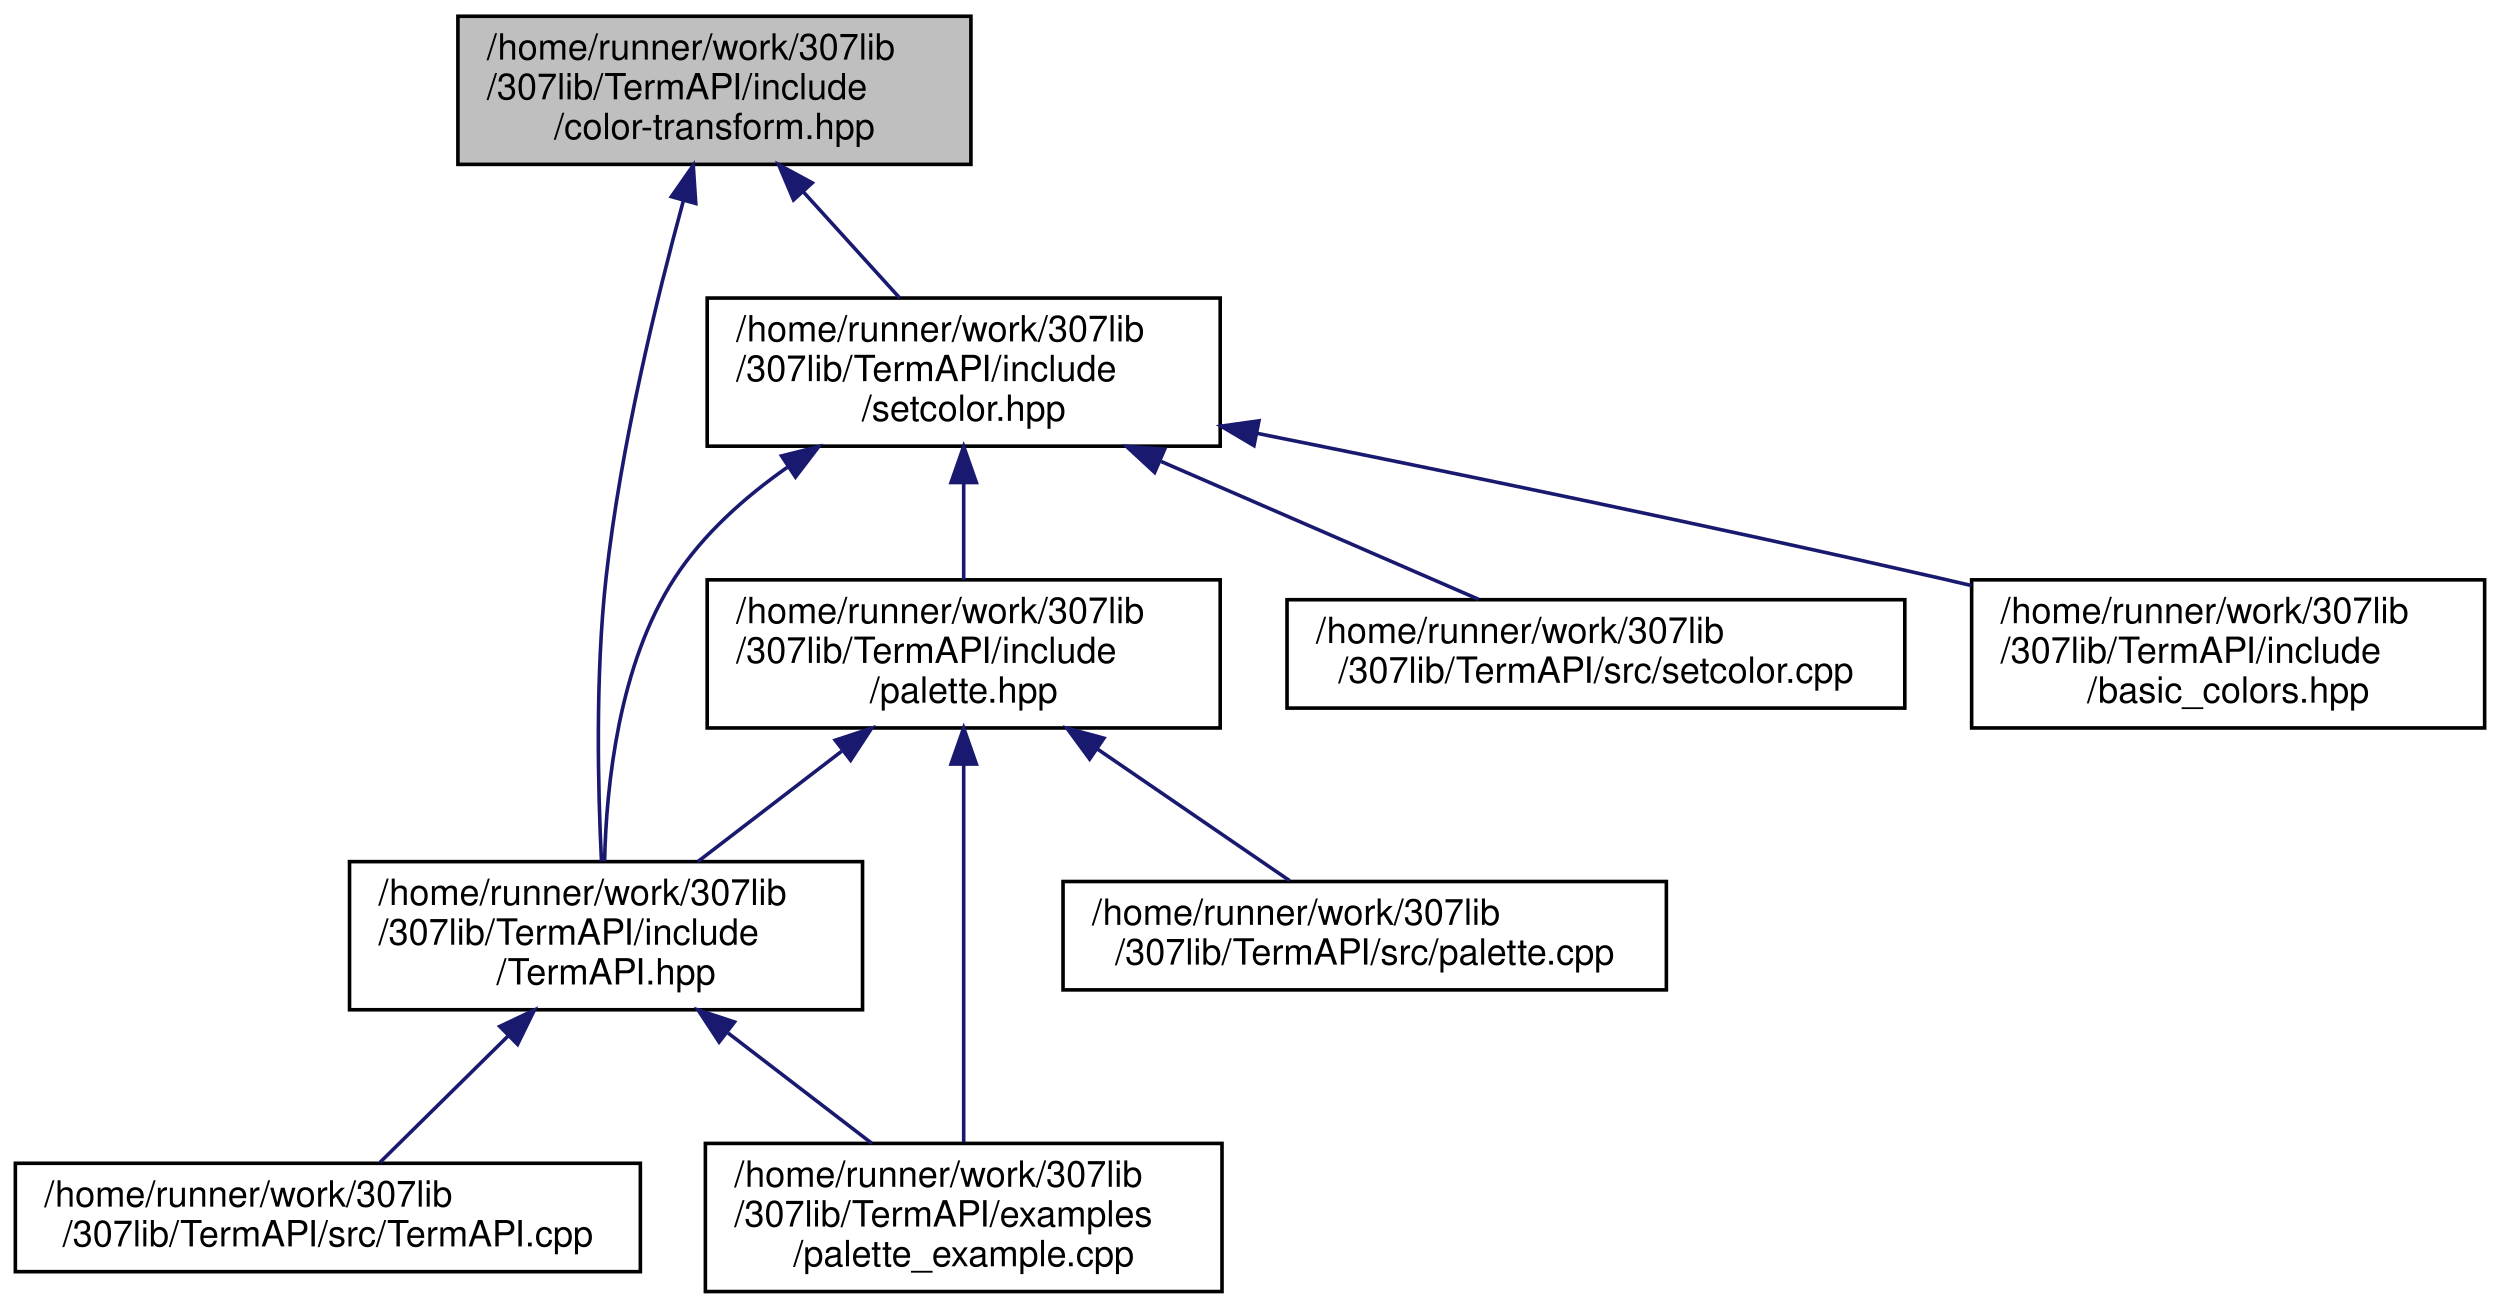
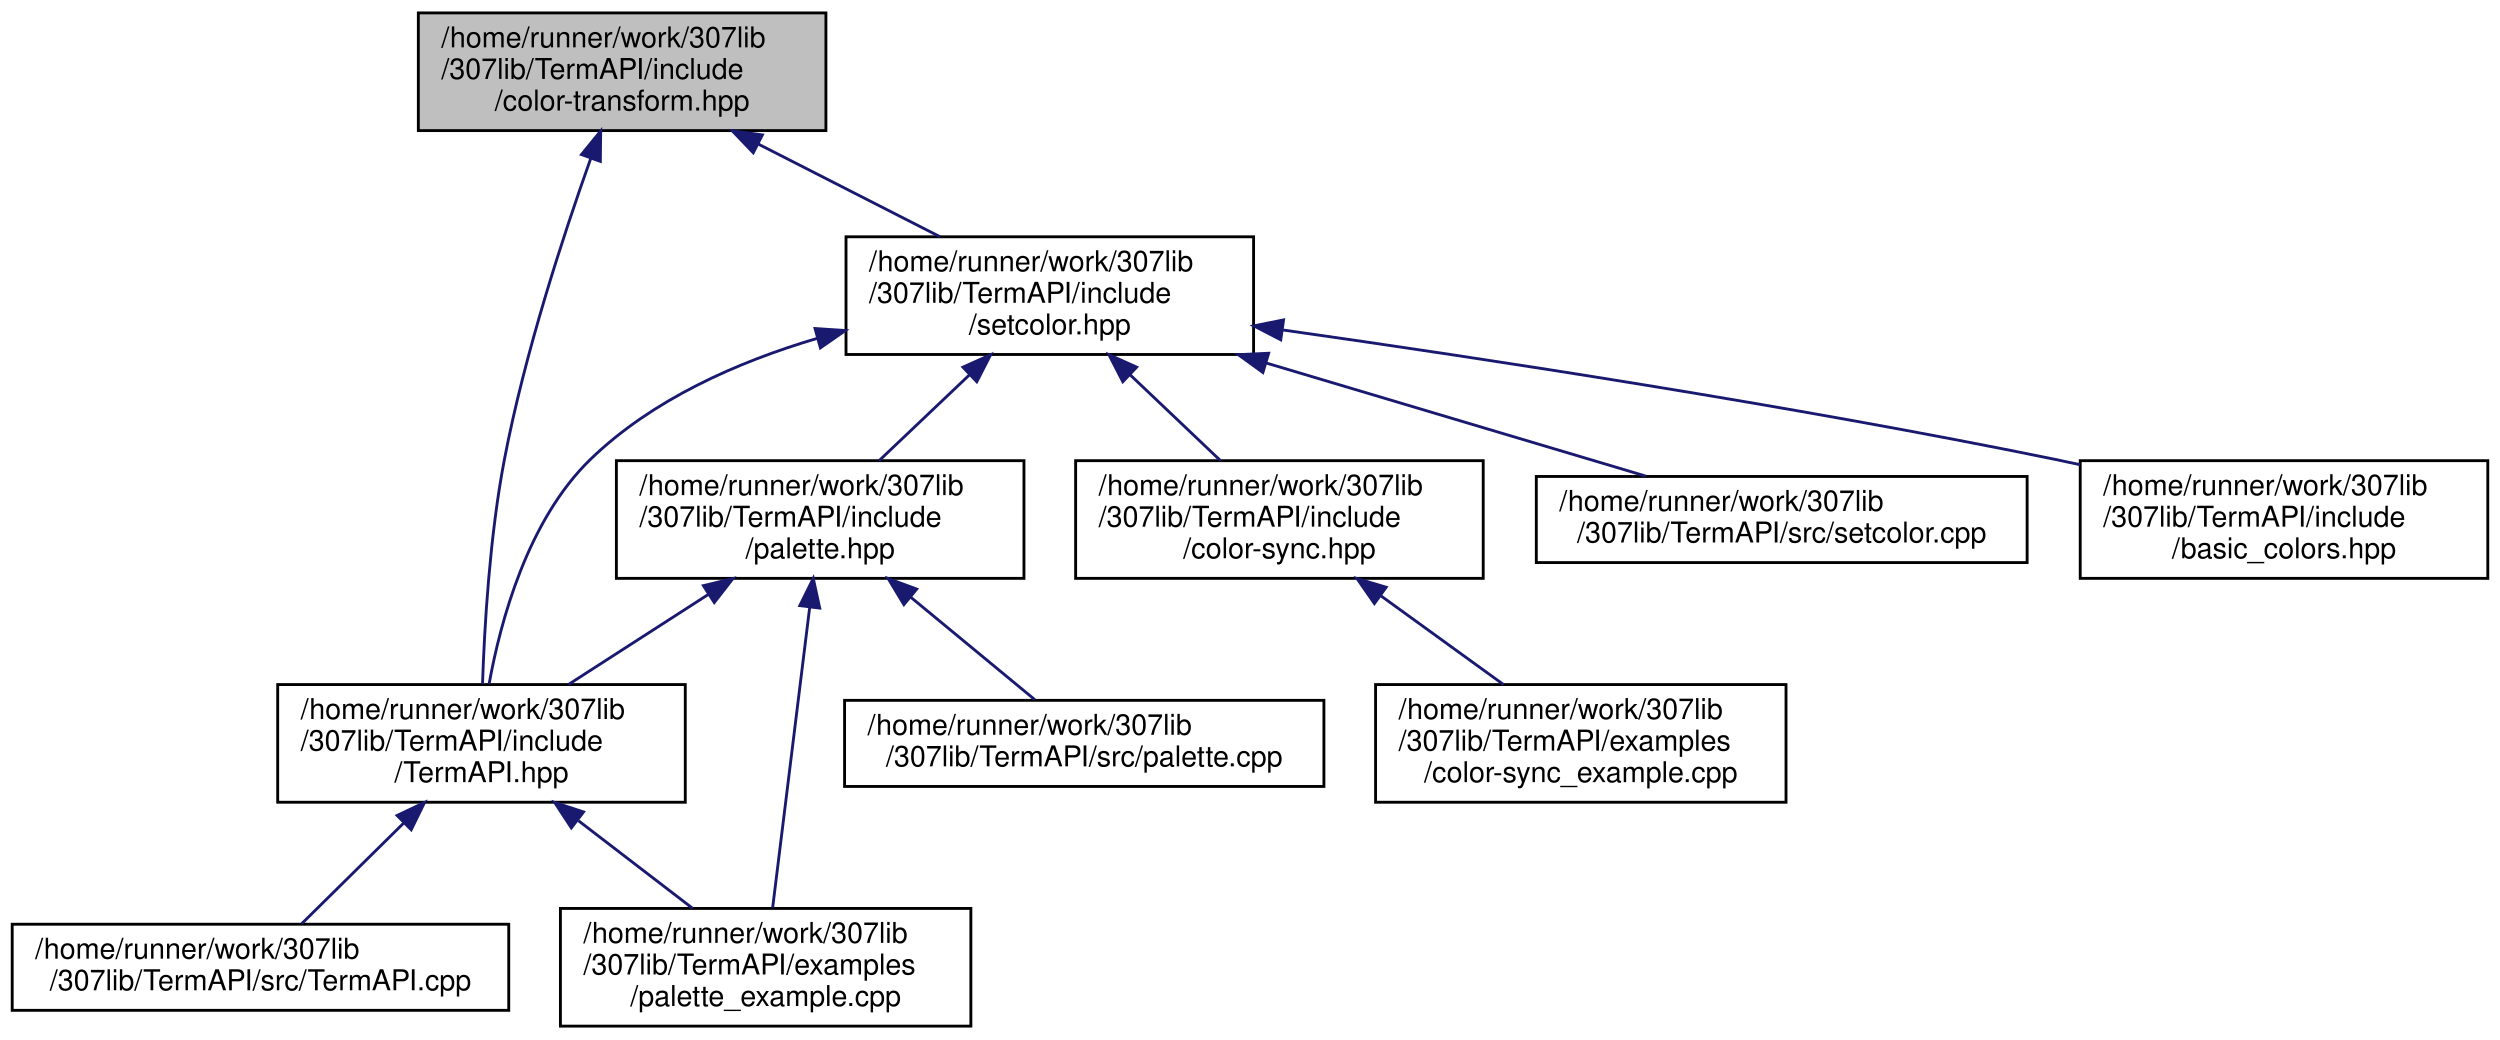
- <svg xmlns="http://www.w3.org/2000/svg" xmlns:xlink="http://www.w3.org/1999/xlink" width="692pt" height="362pt" viewBox="0.00 0.00 691.50 362.00">
+ <svg xmlns="http://www.w3.org/2000/svg" xmlns:xlink="http://www.w3.org/1999/xlink" width="871pt" height="362pt" viewBox="0.00 0.00 870.50 362.00">
  <g id="graph0" class="graph" transform="scale(1 1) rotate(0) translate(4 358)">
    <g id="node1" class="node">
      <g id="a_node1">
        <a xlink:title="Contains functions for transforming color values between different formats.">
-           <polygon fill="#bfbfbf" stroke="black" points="122.5,-312.5 122.5,-353.5 264.5,-353.5 264.5,-312.5 122.5,-312.5" />
-           <text text-anchor="start" x="130.5" y="-341.5" font-family="Helvetica,sans-Serif" font-size="10.00">/home/runner/work/307lib</text>
-           <text text-anchor="start" x="130.5" y="-330.5" font-family="Helvetica,sans-Serif" font-size="10.00">/307lib/TermAPI/include</text>
-           <text text-anchor="middle" x="193.5" y="-319.5" font-family="Helvetica,sans-Serif" font-size="10.00">/color-transform.hpp</text>
+           <polygon fill="#bfbfbf" stroke="black" points="141.5,-312.5 141.5,-353.5 283.5,-353.5 283.5,-312.5 141.5,-312.5" />
+           <text text-anchor="start" x="149.5" y="-341.5" font-family="Helvetica,sans-Serif" font-size="10.00">/home/runner/work/307lib</text>
+           <text text-anchor="start" x="149.5" y="-330.5" font-family="Helvetica,sans-Serif" font-size="10.00">/307lib/TermAPI/include</text>
+           <text text-anchor="middle" x="212.5" y="-319.5" font-family="Helvetica,sans-Serif" font-size="10.00">/color-transform.hpp</text>
        </a>
      </g>
    </g>
    <g id="node2" class="node">
      <g id="a_node2">
        <a xlink:href="_term_a_p_i_8hpp_source.html" target="_top" xlink:title=" ">
          <polygon fill="none" stroke="black" points="92.5,-78.5 92.5,-119.5 234.5,-119.5 234.5,-78.5 92.5,-78.5" />
          <text text-anchor="start" x="100.5" y="-107.5" font-family="Helvetica,sans-Serif" font-size="10.00">/home/runner/work/307lib</text>
          <text text-anchor="start" x="100.5" y="-96.5" font-family="Helvetica,sans-Serif" font-size="10.00">/307lib/TermAPI/include</text>
          <text text-anchor="middle" x="163.5" y="-85.5" font-family="Helvetica,sans-Serif" font-size="10.00">/TermAPI.hpp</text>
        </a>
      </g>
    </g>
    <g id="edge1" class="edge">
-       <path fill="none" stroke="midnightblue" d="M184.87,-302.31C177.52,-275.36 167.52,-234.4 163.5,-198 160.51,-170.94 161.26,-139.43 162.24,-119.59" />
-       <polygon fill="midnightblue" stroke="midnightblue" points="181.59,-303.56 187.64,-312.25 188.33,-301.68 181.59,-303.56" />
+       <path fill="none" stroke="midnightblue" d="M201.57,-302.81C192,-275.97 178.56,-234.87 171.5,-198 166.36,-171.17 164.52,-139.6 163.86,-119.69" />
+       <polygon fill="midnightblue" stroke="midnightblue" points="198.33,-304.15 205.03,-312.36 204.91,-301.77 198.33,-304.15" />
    </g>
    <g id="node5" class="node">
      <g id="a_node5">
        <a xlink:href="setcolor_8hpp_source.html" target="_top" xlink:title=" ">
-           <polygon fill="none" stroke="black" points="191.5,-234.5 191.5,-275.5 333.5,-275.5 333.5,-234.5 191.5,-234.5" />
-           <text text-anchor="start" x="199.5" y="-263.5" font-family="Helvetica,sans-Serif" font-size="10.00">/home/runner/work/307lib</text>
-           <text text-anchor="start" x="199.5" y="-252.5" font-family="Helvetica,sans-Serif" font-size="10.00">/307lib/TermAPI/include</text>
-           <text text-anchor="middle" x="262.5" y="-241.5" font-family="Helvetica,sans-Serif" font-size="10.00">/setcolor.hpp</text>
+           <polygon fill="none" stroke="black" points="290.5,-234.5 290.5,-275.5 432.5,-275.5 432.5,-234.5 290.5,-234.5" />
+           <text text-anchor="start" x="298.5" y="-263.5" font-family="Helvetica,sans-Serif" font-size="10.00">/home/runner/work/307lib</text>
+           <text text-anchor="start" x="298.5" y="-252.5" font-family="Helvetica,sans-Serif" font-size="10.00">/307lib/TermAPI/include</text>
+           <text text-anchor="middle" x="361.5" y="-241.5" font-family="Helvetica,sans-Serif" font-size="10.00">/setcolor.hpp</text>
        </a>
      </g>
    </g>
    <g id="edge4" class="edge">
-       <path fill="none" stroke="midnightblue" d="M218.09,-304.92C226.91,-295.2 236.67,-284.45 244.79,-275.51" />
-       <polygon fill="midnightblue" stroke="midnightblue" points="215.4,-302.67 211.27,-312.43 220.58,-307.38 215.4,-302.67" />
+       <path fill="none" stroke="midnightblue" d="M260.01,-307.77C280.43,-297.35 303.99,-285.34 323.26,-275.51" />
+       <polygon fill="midnightblue" stroke="midnightblue" points="258.19,-304.77 250.87,-312.43 261.37,-311 258.19,-304.77" />
    </g>
    <g id="node3" class="node">
      <g id="a_node3">
        <a xlink:href="palette__example_8cpp_source.html" target="_top" xlink:title=" ">
          <polygon fill="none" stroke="black" points="191,-0.5 191,-41.5 334,-41.5 334,-0.5 191,-0.5" />
          <text text-anchor="start" x="199" y="-29.5" font-family="Helvetica,sans-Serif" font-size="10.00">/home/runner/work/307lib</text>
          <text text-anchor="start" x="199" y="-18.5" font-family="Helvetica,sans-Serif" font-size="10.00">/307lib/TermAPI/examples</text>
          <text text-anchor="middle" x="262.5" y="-7.5" font-family="Helvetica,sans-Serif" font-size="10.00">/palette_example.cpp</text>
        </a>
      </g>
    </g>
    <g id="edge2" class="edge">
      <path fill="none" stroke="midnightblue" d="M197.28,-72.06C210.32,-62.06 224.98,-50.8 237.09,-41.51" />
      <polygon fill="midnightblue" stroke="midnightblue" points="194.8,-69.56 188.99,-78.43 199.06,-75.11 194.8,-69.56" />
    </g>
    <g id="node4" class="node">
      <g id="a_node4">
        <a xlink:href="_term_a_p_i_8cpp_source.html" target="_top" xlink:title=" ">
          <polygon fill="none" stroke="black" points="0,-6 0,-36 173,-36 173,-6 0,-6" />
          <text text-anchor="start" x="8" y="-24" font-family="Helvetica,sans-Serif" font-size="10.00">/home/runner/work/307lib</text>
          <text text-anchor="middle" x="86.5" y="-13" font-family="Helvetica,sans-Serif" font-size="10.00">/307lib/TermAPI/src/TermAPI.cpp</text>
        </a>
      </g>
    </g>
    <g id="edge3" class="edge">
      <path fill="none" stroke="midnightblue" d="M136.47,-71.32C124.5,-59.51 110.9,-46.08 100.91,-36.23" />
      <polygon fill="midnightblue" stroke="midnightblue" points="134.09,-73.89 143.67,-78.43 139.01,-68.91 134.09,-73.89" />
    </g>
-     <g id="edge5" class="edge">
-       <path fill="none" stroke="midnightblue" d="M213.73,-228.69C201.88,-220.39 190.37,-210.13 182.5,-198 167.02,-174.16 163.58,-140.65 163.1,-119.64" />
-       <polygon fill="midnightblue" stroke="midnightblue" points="212.09,-231.8 222.37,-234.38 215.94,-225.95 212.09,-231.8" />
+     <g id="edge7" class="edge">
+       <path fill="none" stroke="midnightblue" d="M280.5,-240.13C252.58,-231.88 222.98,-218.77 201.5,-198 179.6,-176.81 170.1,-141.56 166.14,-119.62" />
+       <polygon fill="midnightblue" stroke="midnightblue" points="279.71,-243.54 290.28,-242.85 281.58,-236.8 279.71,-243.54" />
    </g>
    <g id="node6" class="node">
      <g id="a_node6">
+         <a xlink:href="color-sync_8hpp.html" target="_top" xlink:title="Provides lightweight ANSI color sequence synchronization objects that are a keyless alternative to co...">
+           <polygon fill="none" stroke="black" points="370.5,-156.5 370.5,-197.5 512.5,-197.5 512.5,-156.5 370.5,-156.5" />
+           <text text-anchor="start" x="378.5" y="-185.5" font-family="Helvetica,sans-Serif" font-size="10.00">/home/runner/work/307lib</text>
+           <text text-anchor="start" x="378.5" y="-174.5" font-family="Helvetica,sans-Serif" font-size="10.00">/307lib/TermAPI/include</text>
+           <text text-anchor="middle" x="441.5" y="-163.5" font-family="Helvetica,sans-Serif" font-size="10.00">/color-sync.hpp</text>
+         </a>
+       </g>
+     </g>
+     <g id="edge5" class="edge">
+       <path fill="none" stroke="midnightblue" d="M389.4,-227.49C399.78,-217.63 411.37,-206.63 420.97,-197.51" />
+       <polygon fill="midnightblue" stroke="midnightblue" points="386.94,-225 382.1,-234.43 391.76,-230.08 386.94,-225" />
+     </g>
+     <g id="node8" class="node">
+       <g id="a_node8">
        <a xlink:href="palette_8hpp.html" target="_top" xlink:title="Contains the ColorPalette struct, which provides a convenient API for applying consistent colors thro...">
-           <polygon fill="none" stroke="black" points="191.5,-156.5 191.5,-197.5 333.5,-197.5 333.5,-156.5 191.5,-156.5" />
-           <text text-anchor="start" x="199.5" y="-185.5" font-family="Helvetica,sans-Serif" font-size="10.00">/home/runner/work/307lib</text>
-           <text text-anchor="start" x="199.5" y="-174.5" font-family="Helvetica,sans-Serif" font-size="10.00">/307lib/TermAPI/include</text>
-           <text text-anchor="middle" x="262.5" y="-163.5" font-family="Helvetica,sans-Serif" font-size="10.00">/palette.hpp</text>
+           <polygon fill="none" stroke="black" points="210.5,-156.5 210.5,-197.5 352.5,-197.5 352.5,-156.5 210.5,-156.5" />
+           <text text-anchor="start" x="218.5" y="-185.5" font-family="Helvetica,sans-Serif" font-size="10.00">/home/runner/work/307lib</text>
+           <text text-anchor="start" x="218.5" y="-174.5" font-family="Helvetica,sans-Serif" font-size="10.00">/307lib/TermAPI/include</text>
+           <text text-anchor="middle" x="281.5" y="-163.5" font-family="Helvetica,sans-Serif" font-size="10.00">/palette.hpp</text>
+         </a>
+       </g>
+     </g>
+     <g id="edge8" class="edge">
+       <path fill="none" stroke="midnightblue" d="M333.6,-227.49C323.22,-217.63 311.63,-206.63 302.03,-197.51" />
+       <polygon fill="midnightblue" stroke="midnightblue" points="331.24,-230.08 340.9,-234.43 336.06,-225 331.24,-230.08" />
+     </g>
+     <g id="node10" class="node">
+       <g id="a_node10">
+         <a xlink:href="setcolor_8cpp_source.html" target="_top" xlink:title=" ">
+           <polygon fill="none" stroke="black" points="531,-162 531,-192 702,-192 702,-162 531,-162" />
+           <text text-anchor="start" x="539" y="-180" font-family="Helvetica,sans-Serif" font-size="10.00">/home/runner/work/307lib</text>
+           <text text-anchor="middle" x="616.5" y="-169" font-family="Helvetica,sans-Serif" font-size="10.00">/307lib/TermAPI/src/setcolor.cpp</text>
+         </a>
+       </g>
+     </g>
+     <g id="edge12" class="edge">
+       <path fill="none" stroke="midnightblue" d="M436.99,-231.5C479.82,-218.73 532.1,-203.15 569.17,-192.11" />
+       <polygon fill="midnightblue" stroke="midnightblue" points="435.75,-228.22 427.17,-234.43 437.75,-234.93 435.75,-228.22" />
+     </g>
+     <g id="node11" class="node">
+       <g id="a_node11">
+         <a xlink:href="basic__colors_8hpp.html" target="_top" xlink:title="Contains lighter alternatives to the palette object provided in &lt;palette.hpp&gt; that provide the same g...">
+           <polygon fill="none" stroke="black" points="720.5,-156.5 720.5,-197.5 862.5,-197.5 862.5,-156.5 720.5,-156.5" />
+           <text text-anchor="start" x="728.5" y="-185.5" font-family="Helvetica,sans-Serif" font-size="10.00">/home/runner/work/307lib</text>
+           <text text-anchor="start" x="728.5" y="-174.5" font-family="Helvetica,sans-Serif" font-size="10.00">/307lib/TermAPI/include</text>
+           <text text-anchor="middle" x="791.5" y="-163.5" font-family="Helvetica,sans-Serif" font-size="10.00">/basic_colors.hpp</text>
+         </a>
+       </g>
+     </g>
+     <g id="edge13" class="edge">
+       <path fill="none" stroke="midnightblue" d="M442.79,-243.02C513.96,-232.93 619.99,-216.72 711.5,-198 714.45,-197.4 717.45,-196.76 720.47,-196.09" />
+       <polygon fill="midnightblue" stroke="midnightblue" points="441.96,-239.61 432.55,-244.47 442.94,-246.54 441.96,-239.61" />
+     </g>
+     <g id="node7" class="node">
+       <g id="a_node7">
+         <a xlink:href="color-sync__example_8cpp_source.html" target="_top" xlink:title=" ">
+           <polygon fill="none" stroke="black" points="475,-78.5 475,-119.5 618,-119.5 618,-78.5 475,-78.5" />
+           <text text-anchor="start" x="483" y="-107.5" font-family="Helvetica,sans-Serif" font-size="10.00">/home/runner/work/307lib</text>
+           <text text-anchor="start" x="483" y="-96.5" font-family="Helvetica,sans-Serif" font-size="10.00">/307lib/TermAPI/examples</text>
+           <text text-anchor="middle" x="546.5" y="-85.5" font-family="Helvetica,sans-Serif" font-size="10.00">/color-sync_example.cpp</text>
        </a>
      </g>
    </g>
    <g id="edge6" class="edge">
-       <path fill="none" stroke="midnightblue" d="M262.5,-224.3C262.5,-215.3 262.5,-205.65 262.5,-197.51" />
-       <polygon fill="midnightblue" stroke="midnightblue" points="259,-224.43 262.5,-234.43 266,-224.43 259,-224.43" />
-     </g>
-     <g id="node8" class="node">
-       <g id="a_node8">
-         <a xlink:href="setcolor_8cpp_source.html" target="_top" xlink:title=" ">
-           <polygon fill="none" stroke="black" points="352,-162 352,-192 523,-192 523,-162 352,-162" />
-           <text text-anchor="start" x="360" y="-180" font-family="Helvetica,sans-Serif" font-size="10.00">/home/runner/work/307lib</text>
-           <text text-anchor="middle" x="437.5" y="-169" font-family="Helvetica,sans-Serif" font-size="10.00">/307lib/TermAPI/src/setcolor.cpp</text>
-         </a>
-       </g>
+       <path fill="none" stroke="midnightblue" d="M476.94,-150.35C490.86,-140.27 506.58,-128.89 519.55,-119.51" />
+       <polygon fill="midnightblue" stroke="midnightblue" points="474.59,-147.73 468.54,-156.43 478.69,-153.4 474.59,-147.73" />
    </g>
    <g id="edge10" class="edge">
-       <path fill="none" stroke="midnightblue" d="M317.11,-230.28C345.96,-217.76 380.38,-202.81 405.02,-192.11" />
-       <polygon fill="midnightblue" stroke="midnightblue" points="315.35,-227.23 307.57,-234.43 318.13,-233.65 315.35,-227.23" />
+       <path fill="none" stroke="midnightblue" d="M242.56,-150.92C226.7,-140.7 208.64,-129.07 193.78,-119.51" />
+       <polygon fill="midnightblue" stroke="midnightblue" points="240.81,-153.96 251.11,-156.43 244.6,-148.07 240.81,-153.96" />
+     </g>
+     <g id="edge9" class="edge">
+       <path fill="none" stroke="midnightblue" d="M277.84,-146.36C274.05,-115.61 268.22,-68.36 264.95,-41.83" />
+       <polygon fill="midnightblue" stroke="midnightblue" points="274.4,-147 279.09,-156.5 281.34,-146.14 274.4,-147" />
    </g>
    <g id="node9" class="node">
      <g id="a_node9">
-         <a xlink:href="basic__colors_8hpp.html" target="_top" xlink:title="Contains lighter alternatives to the palette object provided in &lt;palette.hpp&gt; that provide the same g...">
-           <polygon fill="none" stroke="black" points="541.5,-156.5 541.5,-197.5 683.5,-197.5 683.5,-156.5 541.5,-156.5" />
-           <text text-anchor="start" x="549.5" y="-185.5" font-family="Helvetica,sans-Serif" font-size="10.00">/home/runner/work/307lib</text>
-           <text text-anchor="start" x="549.5" y="-174.5" font-family="Helvetica,sans-Serif" font-size="10.00">/307lib/TermAPI/include</text>
-           <text text-anchor="middle" x="612.5" y="-163.5" font-family="Helvetica,sans-Serif" font-size="10.00">/basic_colors.hpp</text>
-         </a>
-       </g>
-     </g>
-     <g id="edge11" class="edge">
-       <path fill="none" stroke="midnightblue" d="M343.54,-238.08C397.26,-227.31 469.23,-212.46 532.5,-198 535.43,-197.33 538.42,-196.64 541.44,-195.92" />
-       <polygon fill="midnightblue" stroke="midnightblue" points="342.85,-234.65 333.73,-240.04 344.22,-241.51 342.85,-234.65" />
-     </g>
-     <g id="edge8" class="edge">
-       <path fill="none" stroke="midnightblue" d="M228.72,-150.06C215.68,-140.06 201.02,-128.8 188.91,-119.51" />
-       <polygon fill="midnightblue" stroke="midnightblue" points="226.94,-153.11 237.01,-156.43 231.2,-147.56 226.94,-153.11" />
-     </g>
-     <g id="edge7" class="edge">
-       <path fill="none" stroke="midnightblue" d="M262.5,-146.36C262.5,-115.61 262.5,-68.36 262.5,-41.83" />
-       <polygon fill="midnightblue" stroke="midnightblue" points="259,-146.5 262.5,-156.5 266,-146.5 259,-146.5" />
-     </g>
-     <g id="node7" class="node">
-       <g id="a_node7">
        <a xlink:href="palette_8cpp_source.html" target="_top" xlink:title=" ">
          <polygon fill="none" stroke="black" points="290,-84 290,-114 457,-114 457,-84 290,-84" />
          <text text-anchor="start" x="298" y="-102" font-family="Helvetica,sans-Serif" font-size="10.00">/home/runner/work/307lib</text>
          <text text-anchor="middle" x="373.5" y="-91" font-family="Helvetica,sans-Serif" font-size="10.00">/307lib/TermAPI/src/palette.cpp</text>
        </a>
      </g>
    </g>
-     <g id="edge9" class="edge">
-       <path fill="none" stroke="midnightblue" d="M299.52,-150.66C317.23,-138.53 337.78,-124.45 352.72,-114.23" />
-       <polygon fill="midnightblue" stroke="midnightblue" points="297.36,-147.89 291.09,-156.43 301.31,-153.67 297.36,-147.89" />
+     <g id="edge11" class="edge">
+       <path fill="none" stroke="midnightblue" d="M312.98,-149.99C327.48,-138.02 344.12,-124.27 356.28,-114.23" />
+       <polygon fill="midnightblue" stroke="midnightblue" points="310.67,-147.36 305.19,-156.43 315.13,-152.76 310.67,-147.36" />
    </g>
  </g>
</svg>
